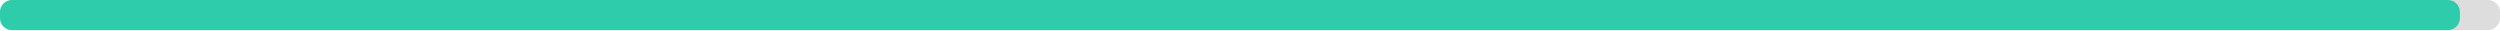
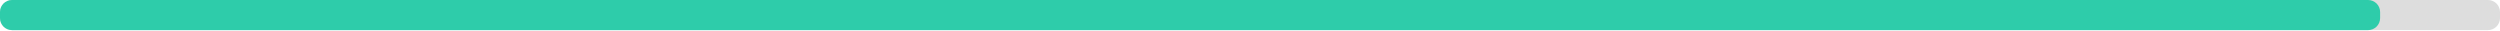
<svg xmlns="http://www.w3.org/2000/svg" width="830" height="10">
  <g>
    <rect style="fill: #ddd;" height="10" width="830" rx="4" y="0" x="0" />
-     <rect style="fill: #2eccaa;" height="10" width="816.7" rx="4" y="0" x="0" />
+     <rect style="fill: #2eccaa;" height="10" width="790.2" rx="4" y="0" x="0" />
  </g>
</svg>
